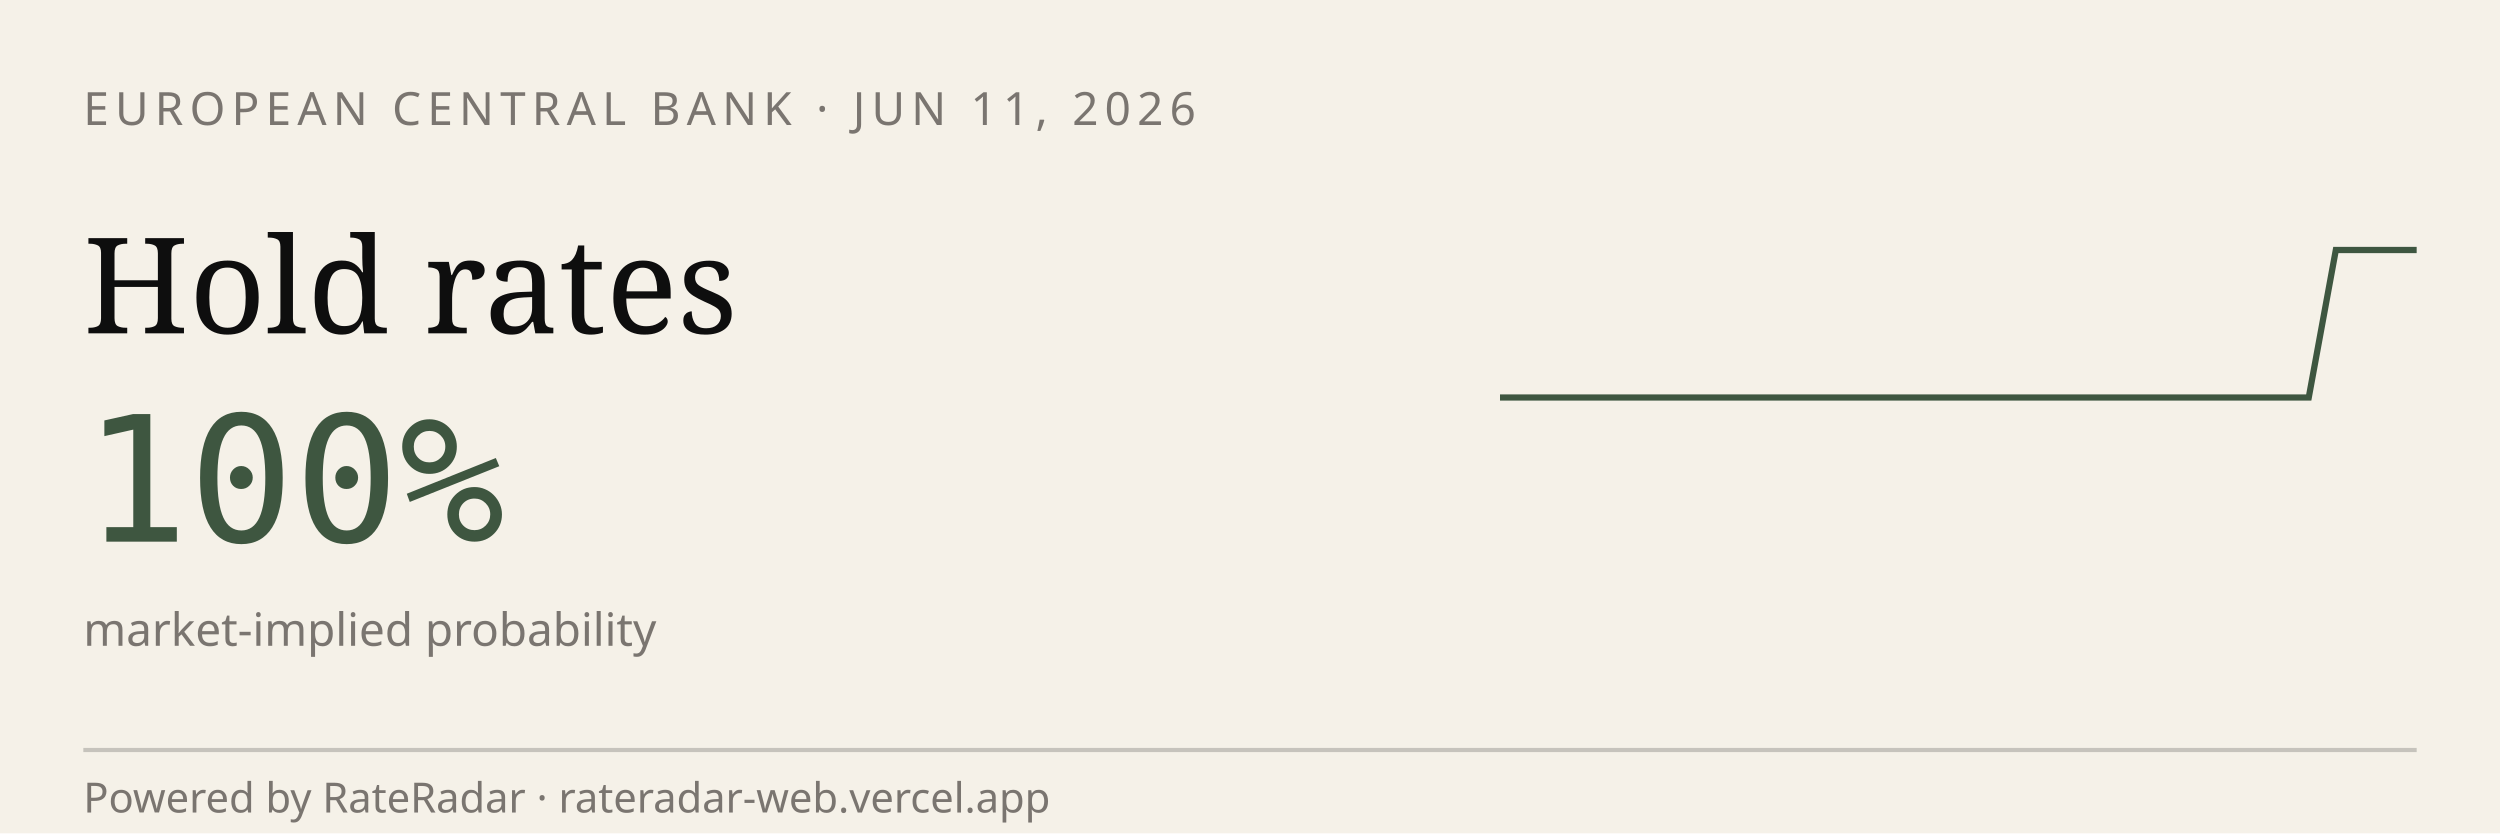
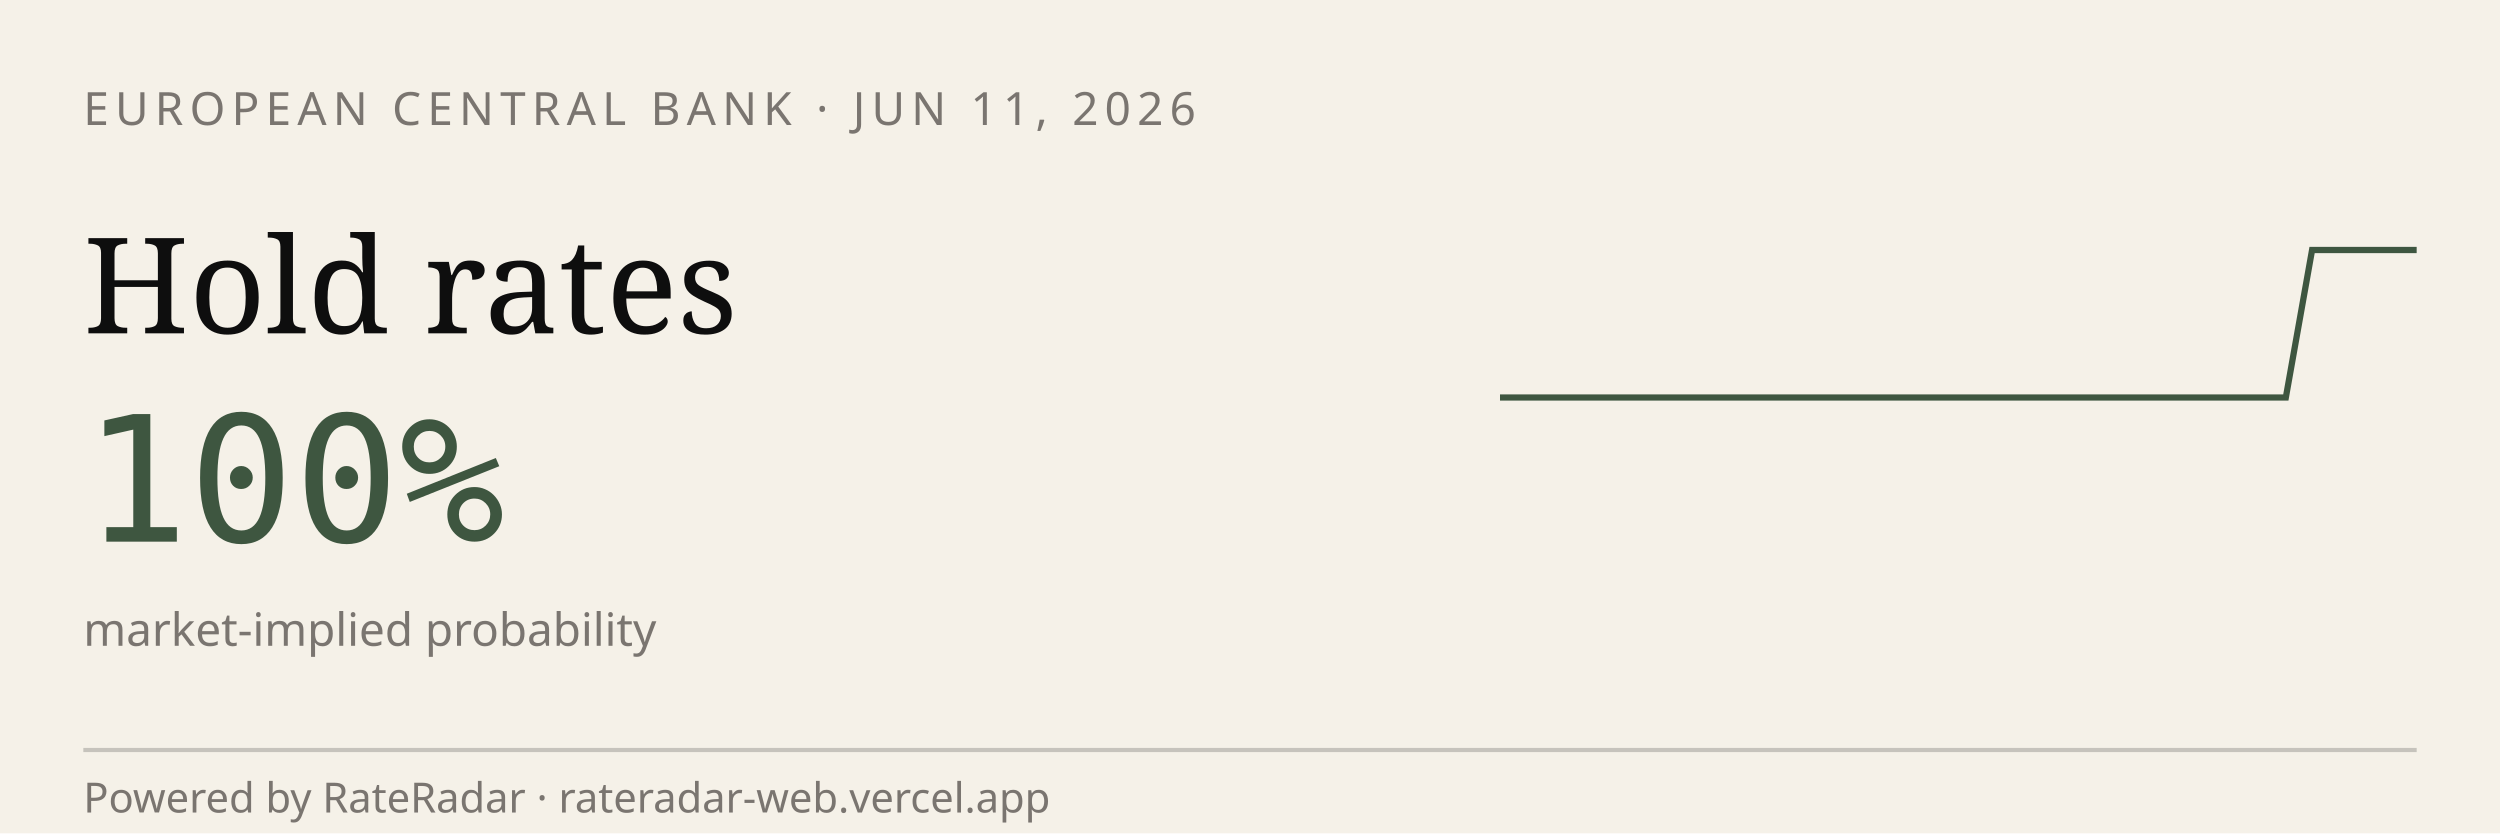
<svg xmlns="http://www.w3.org/2000/svg" viewBox="0 0 600 200" width="600" height="200" role="img" aria-label="RateRadar live odds for ECB 2026-06-11">
  <rect width="600" height="200" fill="#F5F1E8" />
  <text x="20" y="30" font-family="sans-serif" font-size="11" letter-spacing="1.5" fill="#7A7570">EUROPEAN CENTRAL BANK · JUN 11, 2026</text>
  <text x="20" y="80" font-family="Georgia, serif" font-size="32" fill="#0E0E0E">Hold rates</text>
  <text x="20" y="130" font-family="monospace" font-size="42" fill="#3E5640">100%</text>
  <text x="20" y="155" font-family="sans-serif" font-size="11" fill="#7A7570">market-implied probability</text>
-   <path d="M 360.0,95.4 L 366.5,95.4 L 372.9,95.4 L 379.4,95.4 L 385.9,95.4 L 392.4,95.4 L 398.8,95.4 L 405.3,95.4 L 411.8,95.4 L 418.2,95.4 L 424.7,95.4 L 431.2,95.4 L 437.6,95.4 L 444.1,95.4 L 450.6,95.4 L 457.1,95.4 L 463.5,95.4 L 470.0,95.4 L 476.5,95.4 L 482.9,95.4 L 489.4,95.4 L 495.9,95.4 L 502.4,95.4 L 508.8,95.4 L 515.3,95.4 L 521.8,95.4 L 528.2,95.4 L 534.7,95.4 L 541.2,95.4 L 547.6,95.4 L 554.1,95.4 L 560.6,60.0 L 567.1,60.0 L 573.5,60.0 L 580.0,60.0" stroke="#3E5640" stroke-width="1.5" fill="none" />
+   <path d="M 360.0,95.4 L 366.3,95.4 L 372.6,95.4 L 378.9,95.4 L 385.1,95.4 L 391.4,95.4 L 397.7,95.4 L 404.0,95.4 L 410.3,95.4 L 416.6,95.4 L 422.9,95.4 L 429.1,95.4 L 435.4,95.4 L 441.7,95.4 L 448.0,95.4 L 454.3,95.4 L 460.6,95.4 L 466.9,95.4 L 473.1,95.4 L 479.4,95.4 L 485.7,95.4 L 492.0,95.4 L 498.3,95.4 L 504.6,95.4 L 510.9,95.4 L 517.1,95.4 L 523.4,95.4 L 529.7,95.4 L 536.0,95.4 L 542.3,95.4 L 548.6,95.4 L 554.9,60.0 L 561.1,60.0 L 567.4,60.0 L 573.7,60.0 L 580.0,60.0" stroke="#3E5640" stroke-width="1.5" fill="none" />
  <line x1="20" y1="180" x2="580" y2="180" stroke="#0E0E0E33" />
  <text x="20" y="195" font-family="sans-serif" font-size="10" fill="#7A7570">Powered by RateRadar · rateradar-web.vercel.app</text>
</svg>
